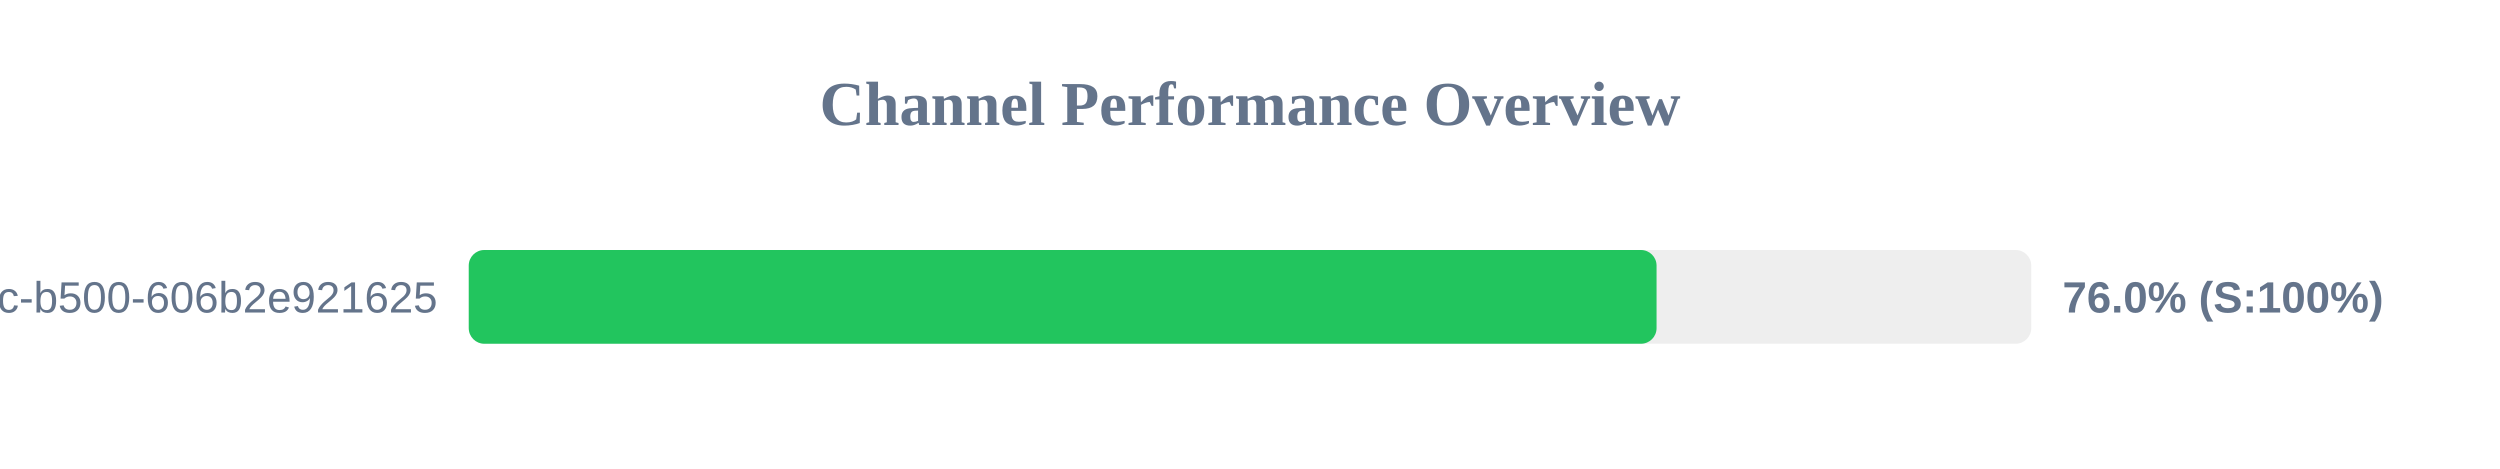
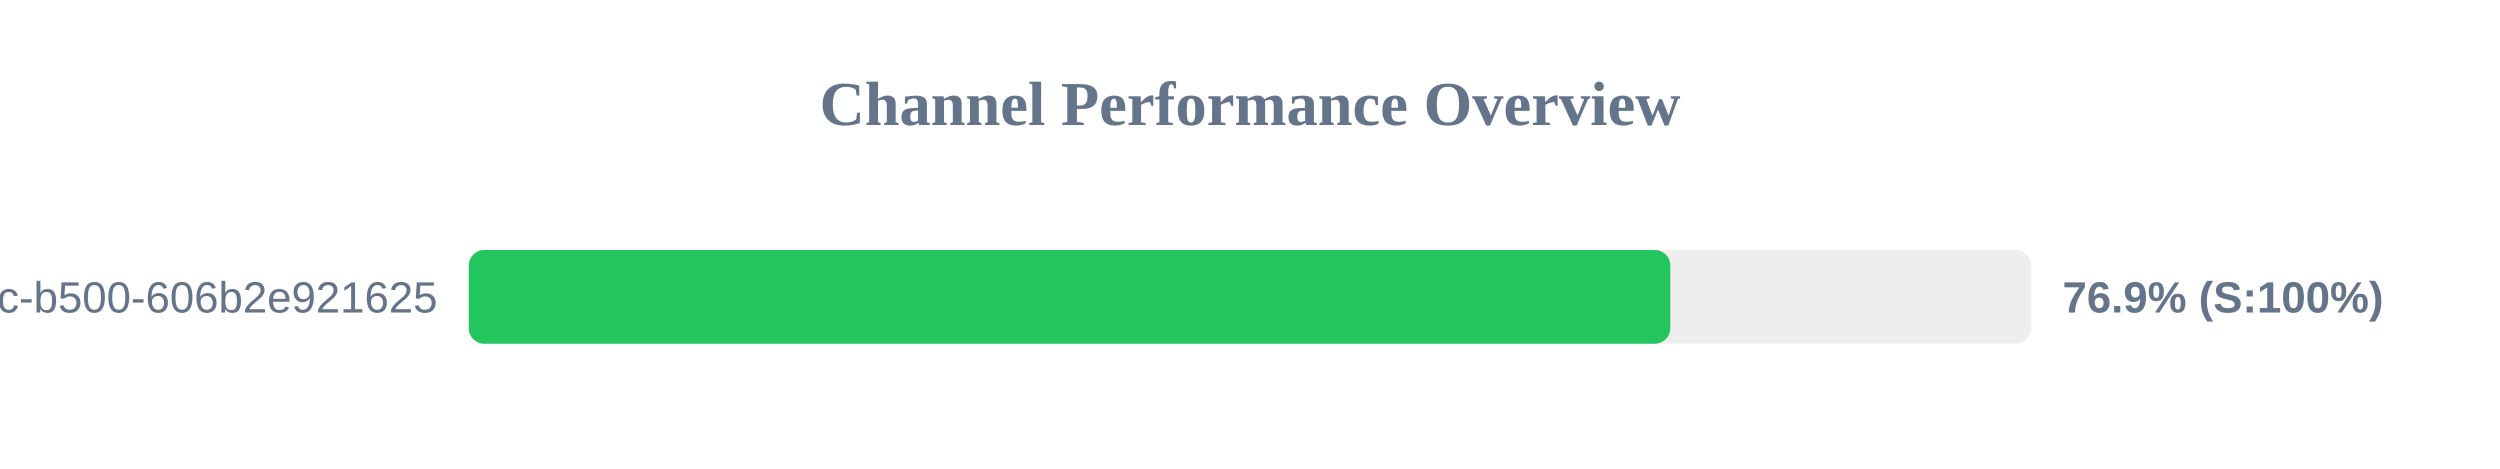
<svg xmlns="http://www.w3.org/2000/svg" width="800" height="150" version="1.1">
  <style>
        .row { font: 14px Arial; fill: #64748b; }
        .score { font: bold 14px Arial; fill: #64748b; }
    </style>
  <text x="400" y="40" text-anchor="middle" font-size="20px" font-weight="bold" fill="#64748b">Channel Performance Overview</text>
  <rect x="150" y="80" width="500" height="30" fill="#eee" rx="5" />
-   <rect x="150" y="80" width="380.1" height="30" fill="#22c55e" rx="5" />
+   <rect x="150" y="80" width="384.5" height="30" fill="#22c55e" rx="5" />
  <text x="140" y="100" text-anchor="end" class="row">?uuid=f901861b-6491-450c-b500-606b2e921625</text>
-   <text x="660" y="100" text-anchor="start" class="score">76.0% (S:100%)</text>
+   <text x="660" y="100" text-anchor="start" class="score">76.9% (S:100%)</text>
</svg>
